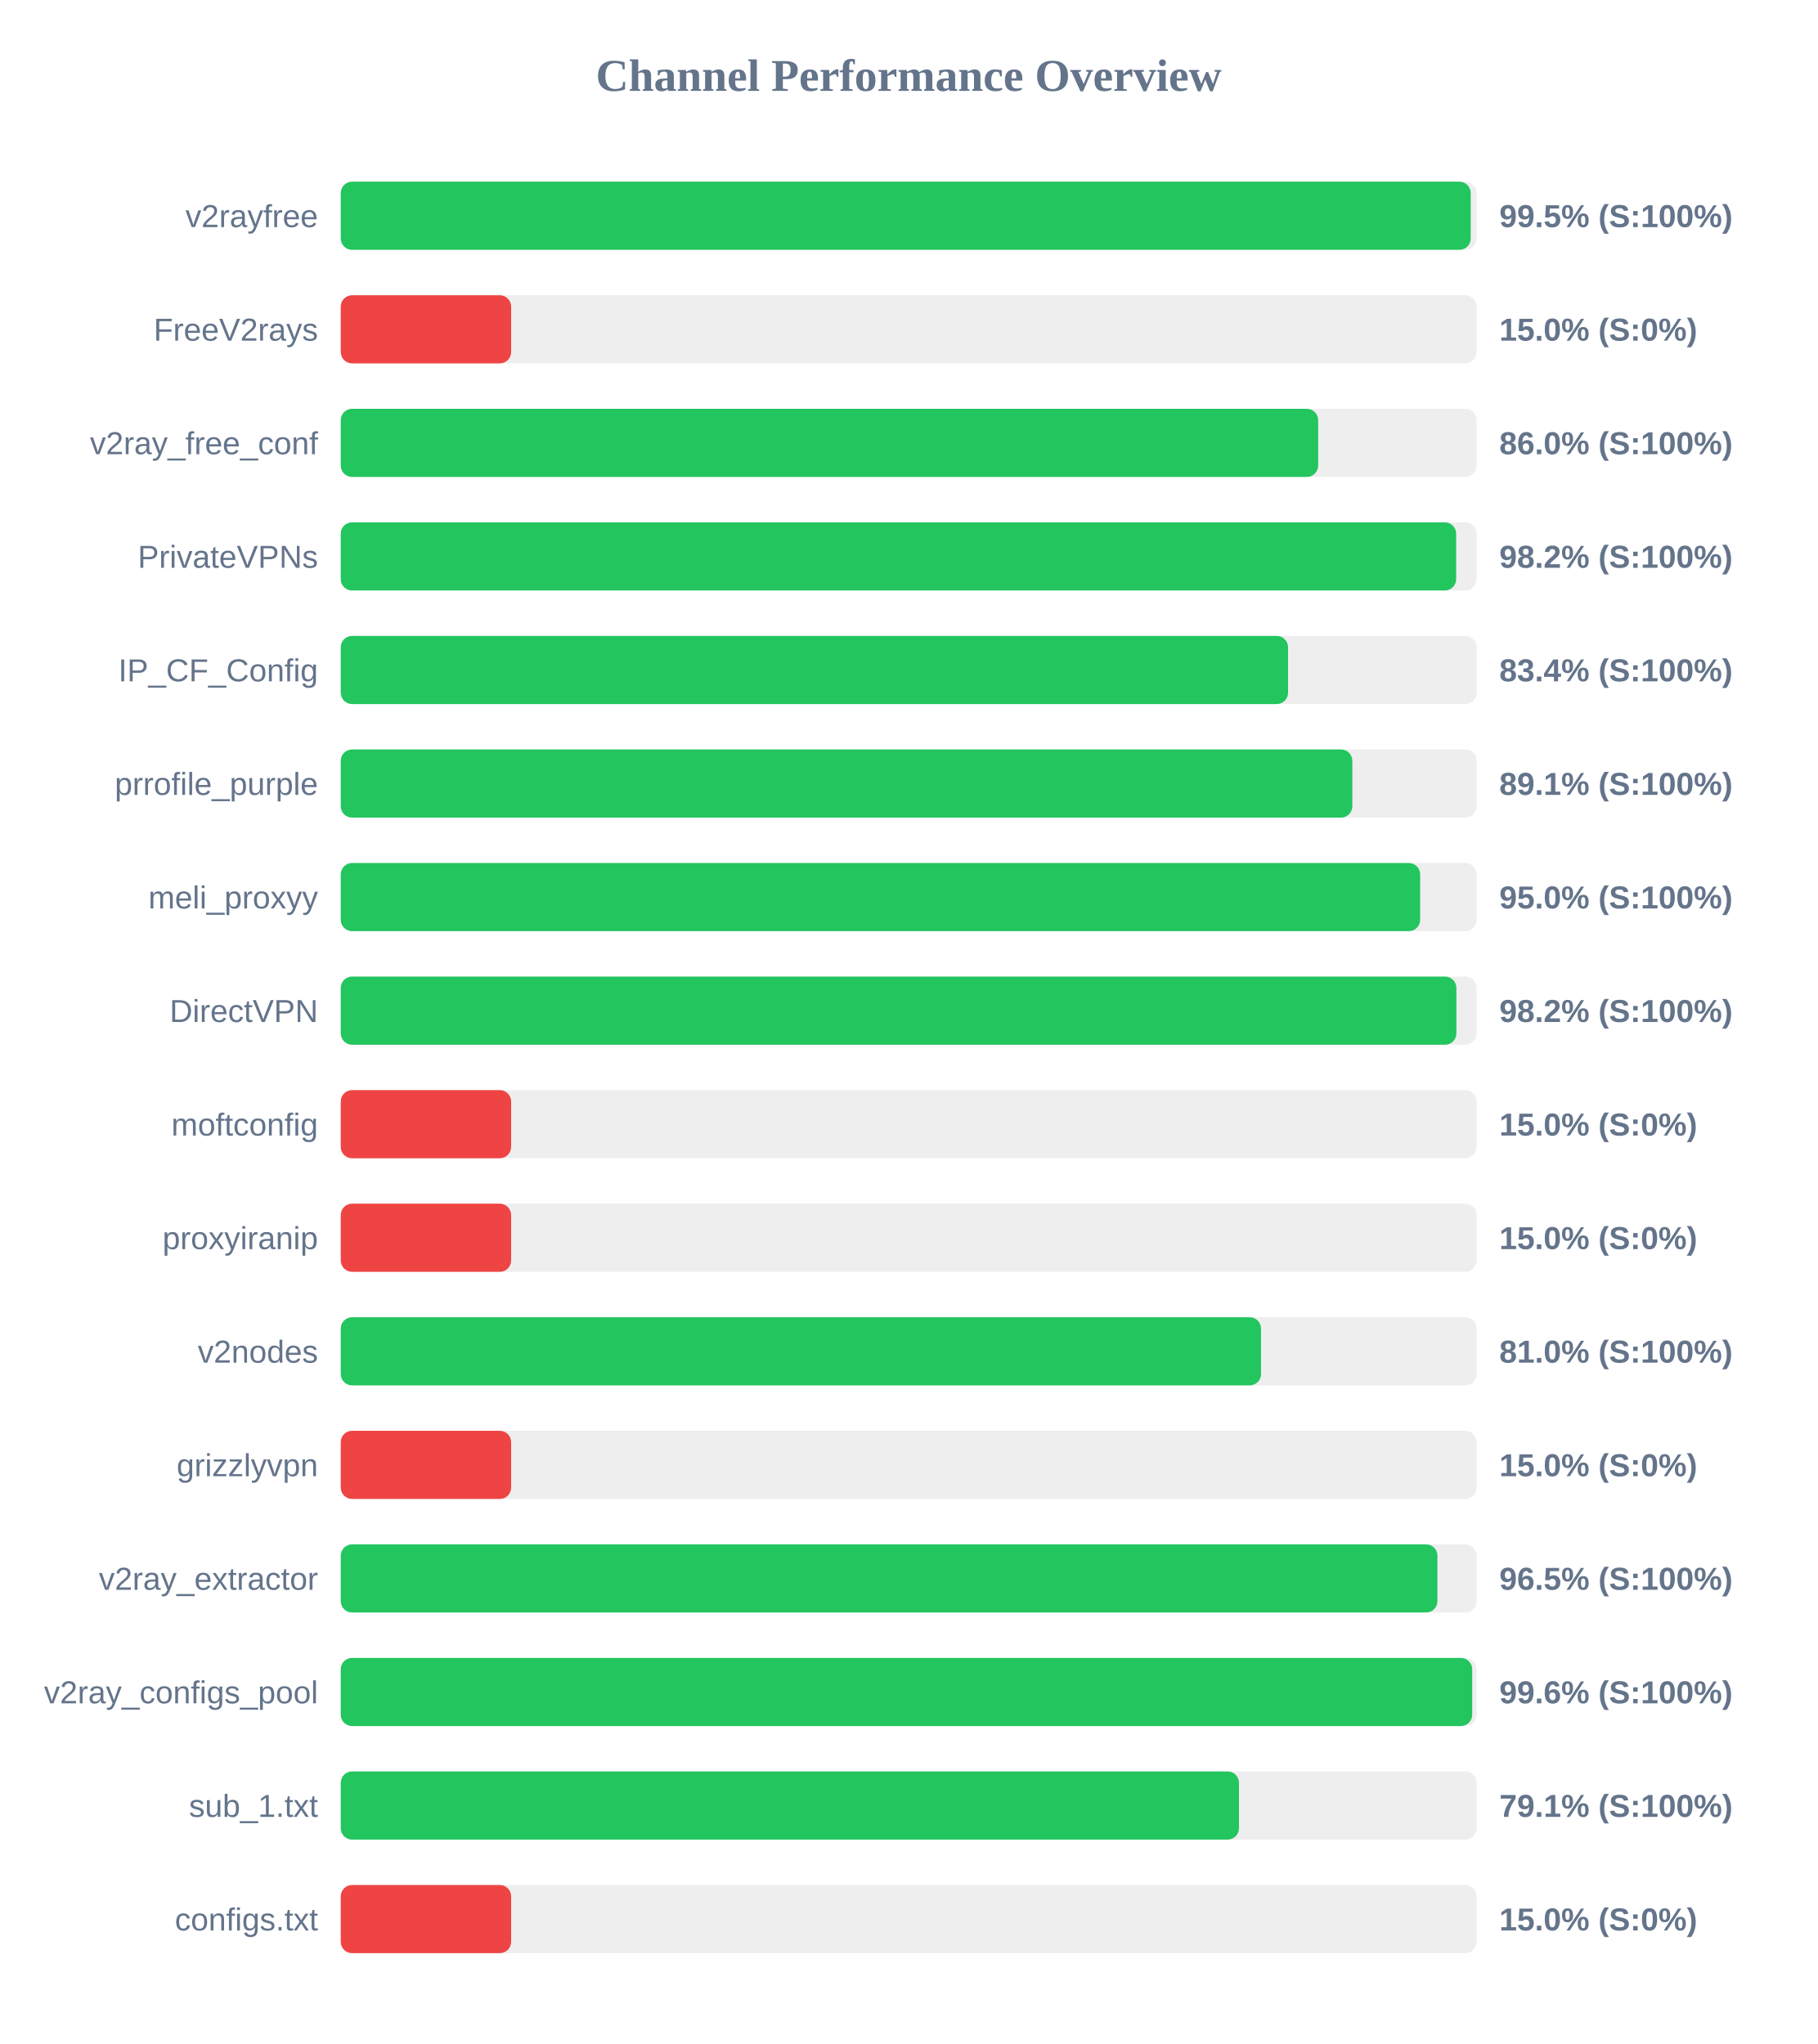
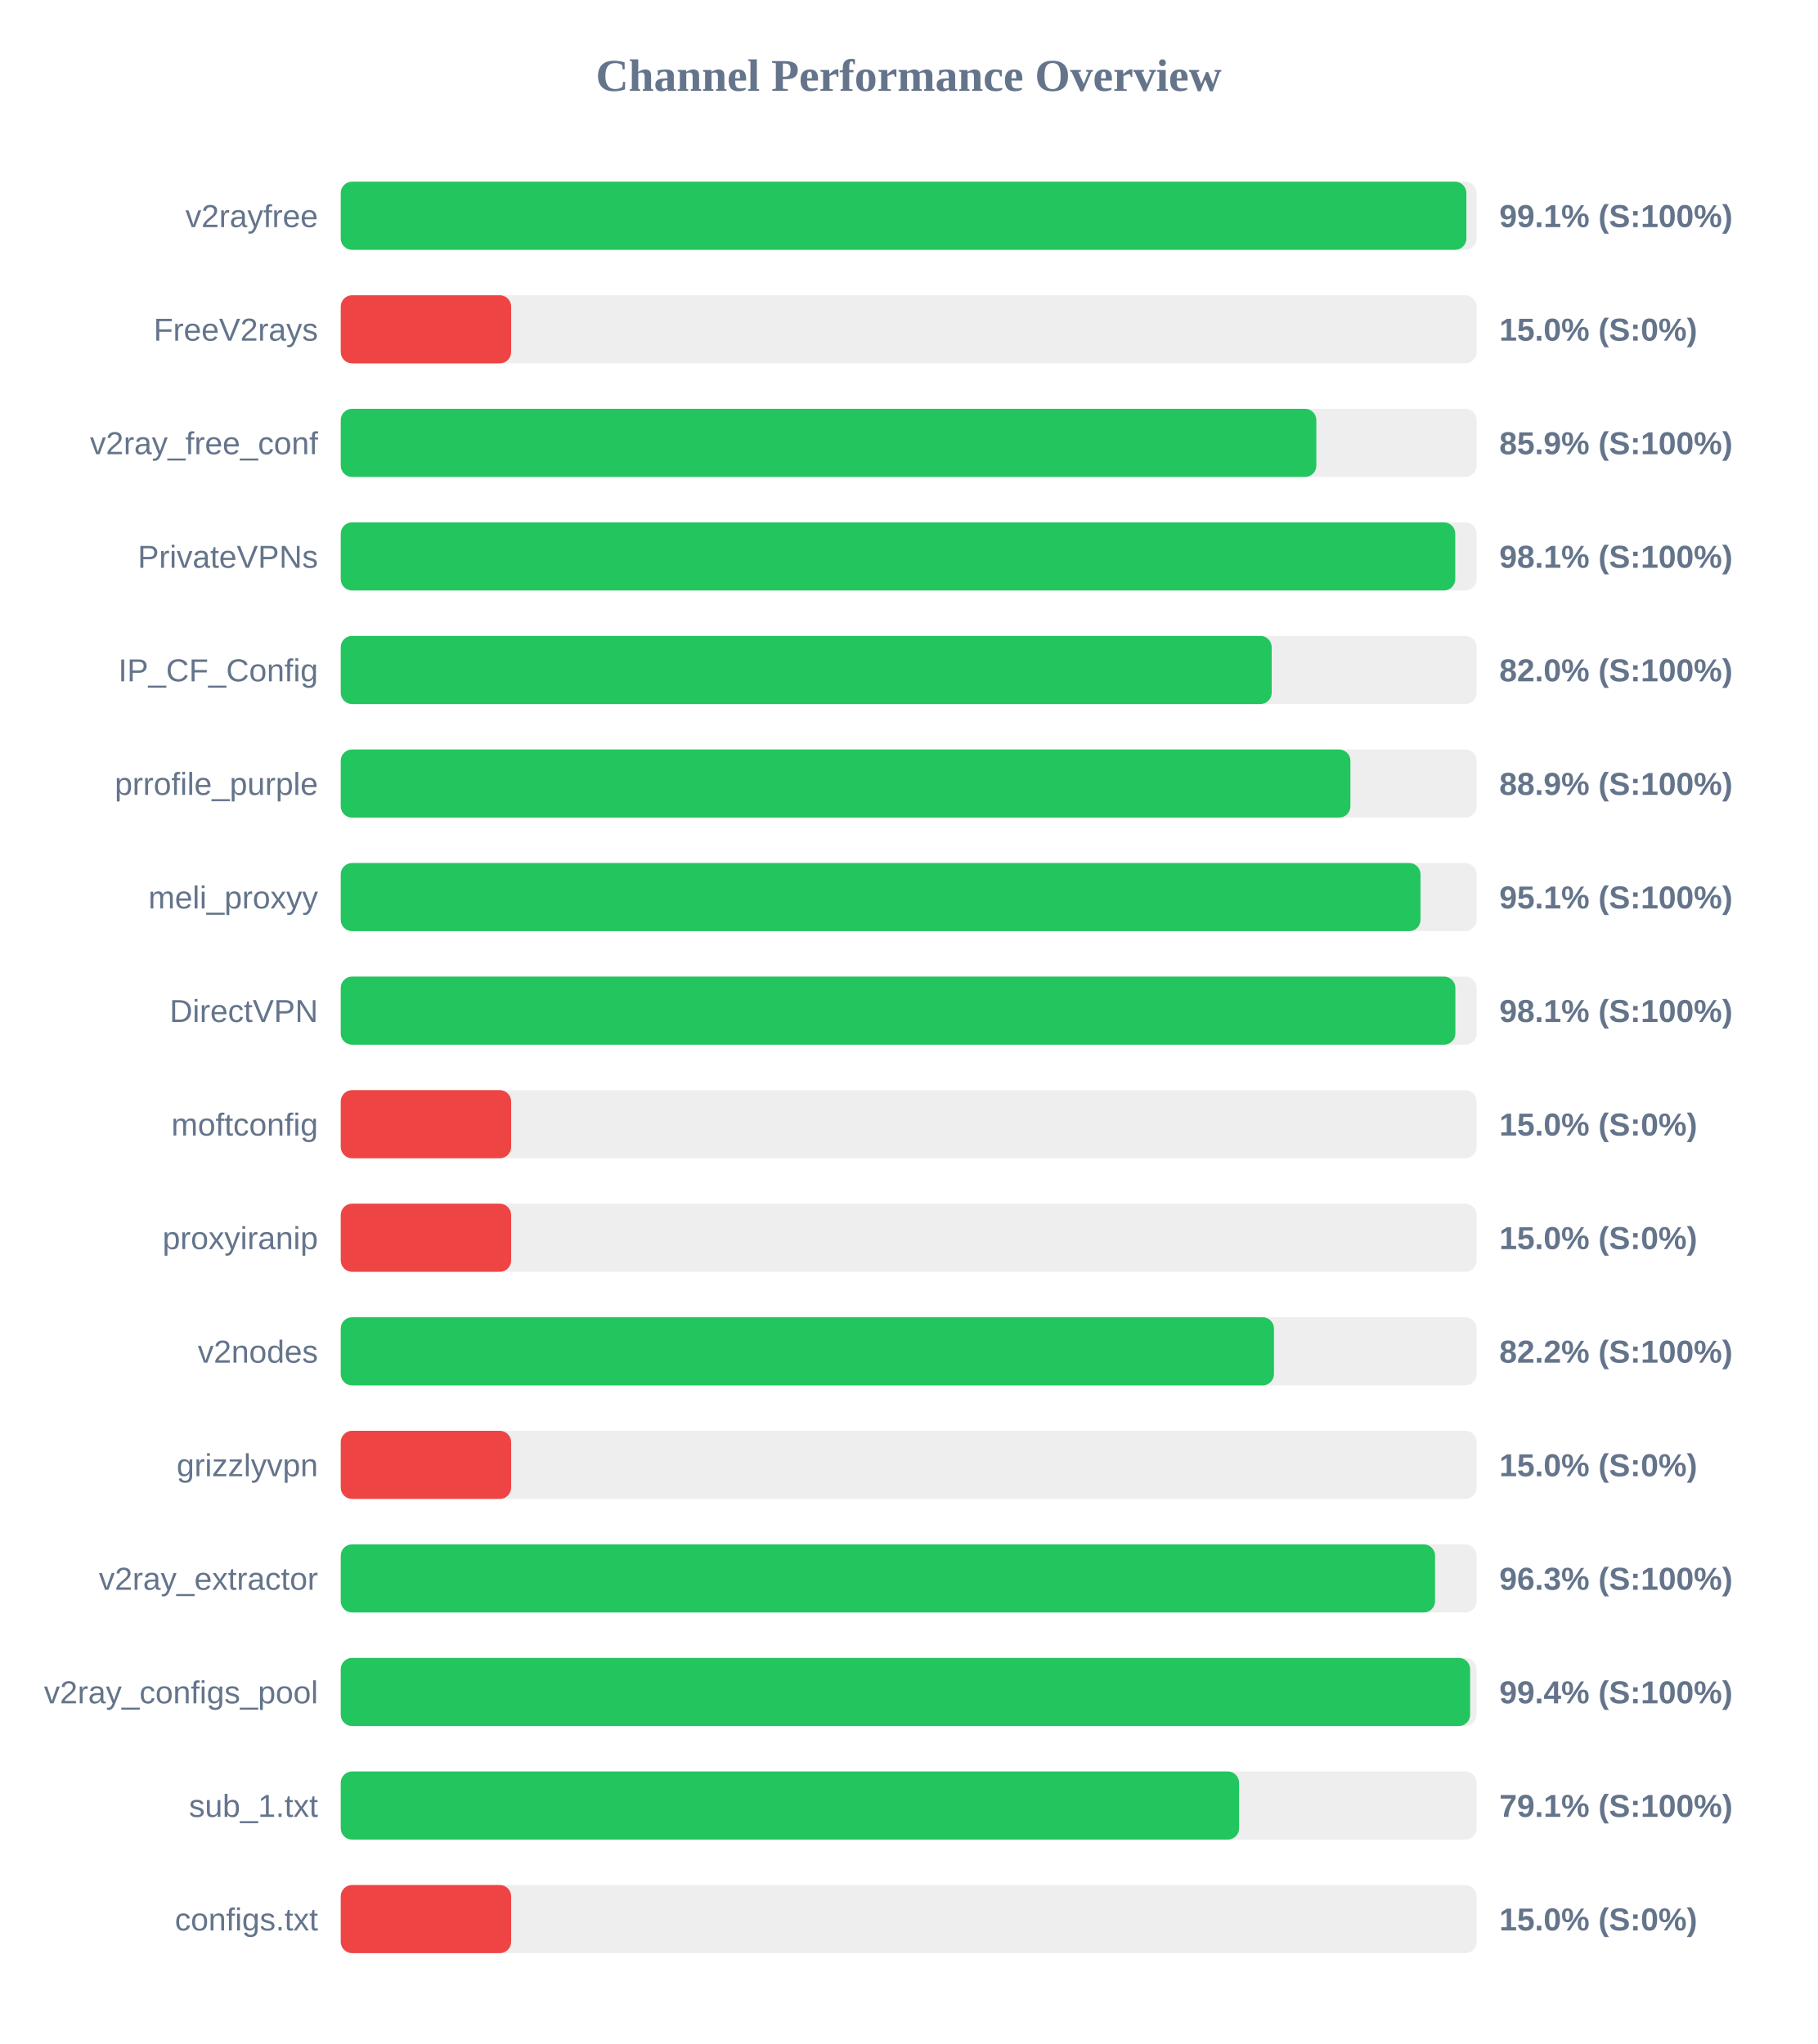
<svg xmlns="http://www.w3.org/2000/svg" width="800" height="900" version="1.1">
  <style>
        .row { font: 14px Arial; fill: #64748b; }
        .score { font: bold 14px Arial; fill: #64748b; }
    </style>
  <text x="400" y="40" text-anchor="middle" font-size="20px" font-weight="bold" fill="#64748b">Channel Performance Overview</text>
  <rect x="150" y="80" width="500" height="30" fill="#eee" rx="5" />
-   <rect x="150" y="80" width="497.4" height="30" fill="#22c55e" rx="5" />
+   <rect x="150" y="80" width="495.5" height="30" fill="#22c55e" rx="5" />
  <text x="140" y="100" text-anchor="end" class="row">v2rayfree</text>
-   <text x="660" y="100" text-anchor="start" class="score">99.5% (S:100%)</text>
+   <text x="660" y="100" text-anchor="start" class="score">99.1% (S:100%)</text>
  <rect x="150" y="130" width="500" height="30" fill="#eee" rx="5" />
  <rect x="150" y="130" width="75.0" height="30" fill="#ef4444" rx="5" />
  <text x="140" y="150" text-anchor="end" class="row">FreeV2rays</text>
  <text x="660" y="150" text-anchor="start" class="score">15.0% (S:0%)</text>
  <rect x="150" y="180" width="500" height="30" fill="#eee" rx="5" />
-   <rect x="150" y="180" width="430.25" height="30" fill="#22c55e" rx="5" />
+   <rect x="150" y="180" width="429.45" height="30" fill="#22c55e" rx="5" />
  <text x="140" y="200" text-anchor="end" class="row">v2ray_free_conf</text>
-   <text x="660" y="200" text-anchor="start" class="score">86.0% (S:100%)</text>
+   <text x="660" y="200" text-anchor="start" class="score">85.9% (S:100%)</text>
  <rect x="150" y="230" width="500" height="30" fill="#eee" rx="5" />
-   <rect x="150" y="230" width="491.0" height="30" fill="#22c55e" rx="5" />
+   <rect x="150" y="230" width="490.6" height="30" fill="#22c55e" rx="5" />
  <text x="140" y="250" text-anchor="end" class="row">PrivateVPNs</text>
-   <text x="660" y="250" text-anchor="start" class="score">98.2% (S:100%)</text>
+   <text x="660" y="250" text-anchor="start" class="score">98.1% (S:100%)</text>
  <rect x="150" y="280" width="500" height="30" fill="#eee" rx="5" />
-   <rect x="150" y="280" width="417.0" height="30" fill="#22c55e" rx="5" />
+   <rect x="150" y="280" width="409.8" height="30" fill="#22c55e" rx="5" />
  <text x="140" y="300" text-anchor="end" class="row">IP_CF_Config</text>
-   <text x="660" y="300" text-anchor="start" class="score">83.4% (S:100%)</text>
+   <text x="660" y="300" text-anchor="start" class="score">82.0% (S:100%)</text>
  <rect x="150" y="330" width="500" height="30" fill="#eee" rx="5" />
-   <rect x="150" y="330" width="445.3" height="30" fill="#22c55e" rx="5" />
+   <rect x="150" y="330" width="444.45" height="30" fill="#22c55e" rx="5" />
  <text x="140" y="350" text-anchor="end" class="row">prrofile_purple</text>
-   <text x="660" y="350" text-anchor="start" class="score">89.1% (S:100%)</text>
+   <text x="660" y="350" text-anchor="start" class="score">88.9% (S:100%)</text>
  <rect x="150" y="380" width="500" height="30" fill="#eee" rx="5" />
-   <rect x="150" y="380" width="475.15" height="30" fill="#22c55e" rx="5" />
+   <rect x="150" y="380" width="475.3" height="30" fill="#22c55e" rx="5" />
  <text x="140" y="400" text-anchor="end" class="row">meli_proxyy</text>
-   <text x="660" y="400" text-anchor="start" class="score">95.0% (S:100%)</text>
+   <text x="660" y="400" text-anchor="start" class="score">95.1% (S:100%)</text>
  <rect x="150" y="430" width="500" height="30" fill="#eee" rx="5" />
-   <rect x="150" y="430" width="491.1" height="30" fill="#22c55e" rx="5" />
+   <rect x="150" y="430" width="490.65" height="30" fill="#22c55e" rx="5" />
  <text x="140" y="450" text-anchor="end" class="row">DirectVPN</text>
-   <text x="660" y="450" text-anchor="start" class="score">98.2% (S:100%)</text>
+   <text x="660" y="450" text-anchor="start" class="score">98.1% (S:100%)</text>
  <rect x="150" y="480" width="500" height="30" fill="#eee" rx="5" />
  <rect x="150" y="480" width="75.0" height="30" fill="#ef4444" rx="5" />
  <text x="140" y="500" text-anchor="end" class="row">moftconfig</text>
  <text x="660" y="500" text-anchor="start" class="score">15.0% (S:0%)</text>
  <rect x="150" y="530" width="500" height="30" fill="#eee" rx="5" />
  <rect x="150" y="530" width="75.0" height="30" fill="#ef4444" rx="5" />
  <text x="140" y="550" text-anchor="end" class="row">proxyiranip</text>
  <text x="660" y="550" text-anchor="start" class="score">15.0% (S:0%)</text>
  <rect x="150" y="580" width="500" height="30" fill="#eee" rx="5" />
-   <rect x="150" y="580" width="405.1" height="30" fill="#22c55e" rx="5" />
+   <rect x="150" y="580" width="410.8" height="30" fill="#22c55e" rx="5" />
  <text x="140" y="600" text-anchor="end" class="row">v2nodes</text>
-   <text x="660" y="600" text-anchor="start" class="score">81.0% (S:100%)</text>
+   <text x="660" y="600" text-anchor="start" class="score">82.2% (S:100%)</text>
  <rect x="150" y="630" width="500" height="30" fill="#eee" rx="5" />
  <rect x="150" y="630" width="75.0" height="30" fill="#ef4444" rx="5" />
  <text x="140" y="650" text-anchor="end" class="row">grizzlyvpn</text>
  <text x="660" y="650" text-anchor="start" class="score">15.0% (S:0%)</text>
  <rect x="150" y="680" width="500" height="30" fill="#eee" rx="5" />
-   <rect x="150" y="680" width="482.75" height="30" fill="#22c55e" rx="5" />
+   <rect x="150" y="680" width="481.7" height="30" fill="#22c55e" rx="5" />
  <text x="140" y="700" text-anchor="end" class="row">v2ray_extractor</text>
-   <text x="660" y="700" text-anchor="start" class="score">96.5% (S:100%)</text>
+   <text x="660" y="700" text-anchor="start" class="score">96.3% (S:100%)</text>
  <rect x="150" y="730" width="500" height="30" fill="#eee" rx="5" />
-   <rect x="150" y="730" width="498.05" height="30" fill="#22c55e" rx="5" />
+   <rect x="150" y="730" width="497.15" height="30" fill="#22c55e" rx="5" />
  <text x="140" y="750" text-anchor="end" class="row">v2ray_configs_pool</text>
-   <text x="660" y="750" text-anchor="start" class="score">99.6% (S:100%)</text>
+   <text x="660" y="750" text-anchor="start" class="score">99.4% (S:100%)</text>
  <rect x="150" y="780" width="500" height="30" fill="#eee" rx="5" />
-   <rect x="150" y="780" width="395.4" height="30" fill="#22c55e" rx="5" />
+   <rect x="150" y="780" width="395.45" height="30" fill="#22c55e" rx="5" />
  <text x="140" y="800" text-anchor="end" class="row">sub_1.txt</text>
  <text x="660" y="800" text-anchor="start" class="score">79.1% (S:100%)</text>
  <rect x="150" y="830" width="500" height="30" fill="#eee" rx="5" />
  <rect x="150" y="830" width="75.0" height="30" fill="#ef4444" rx="5" />
  <text x="140" y="850" text-anchor="end" class="row">configs.txt</text>
  <text x="660" y="850" text-anchor="start" class="score">15.0% (S:0%)</text>
</svg>
